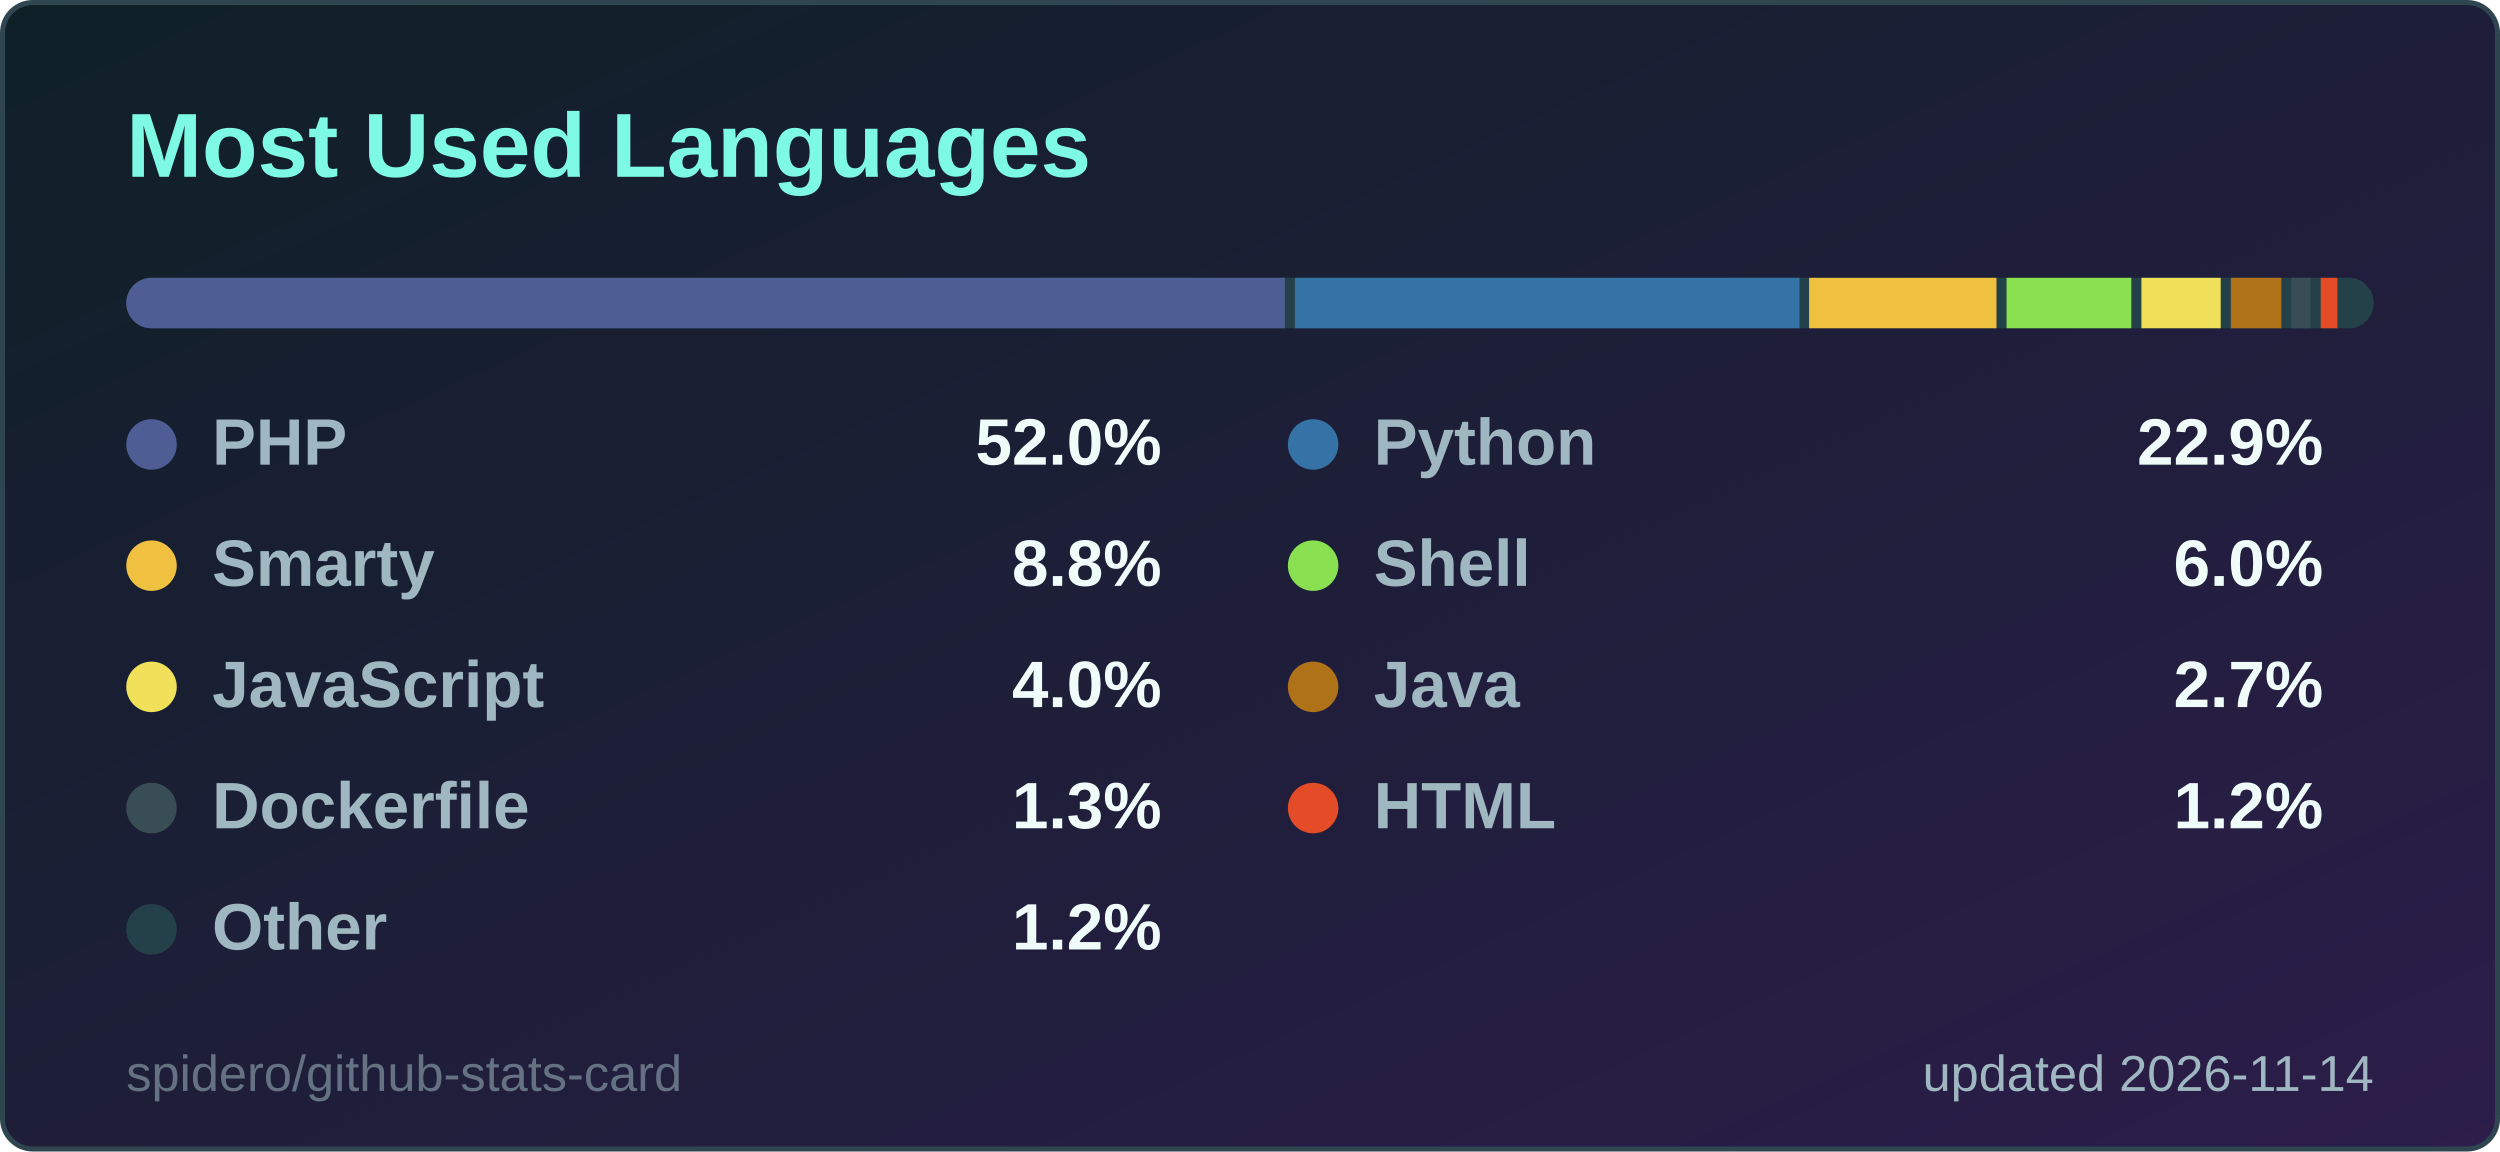
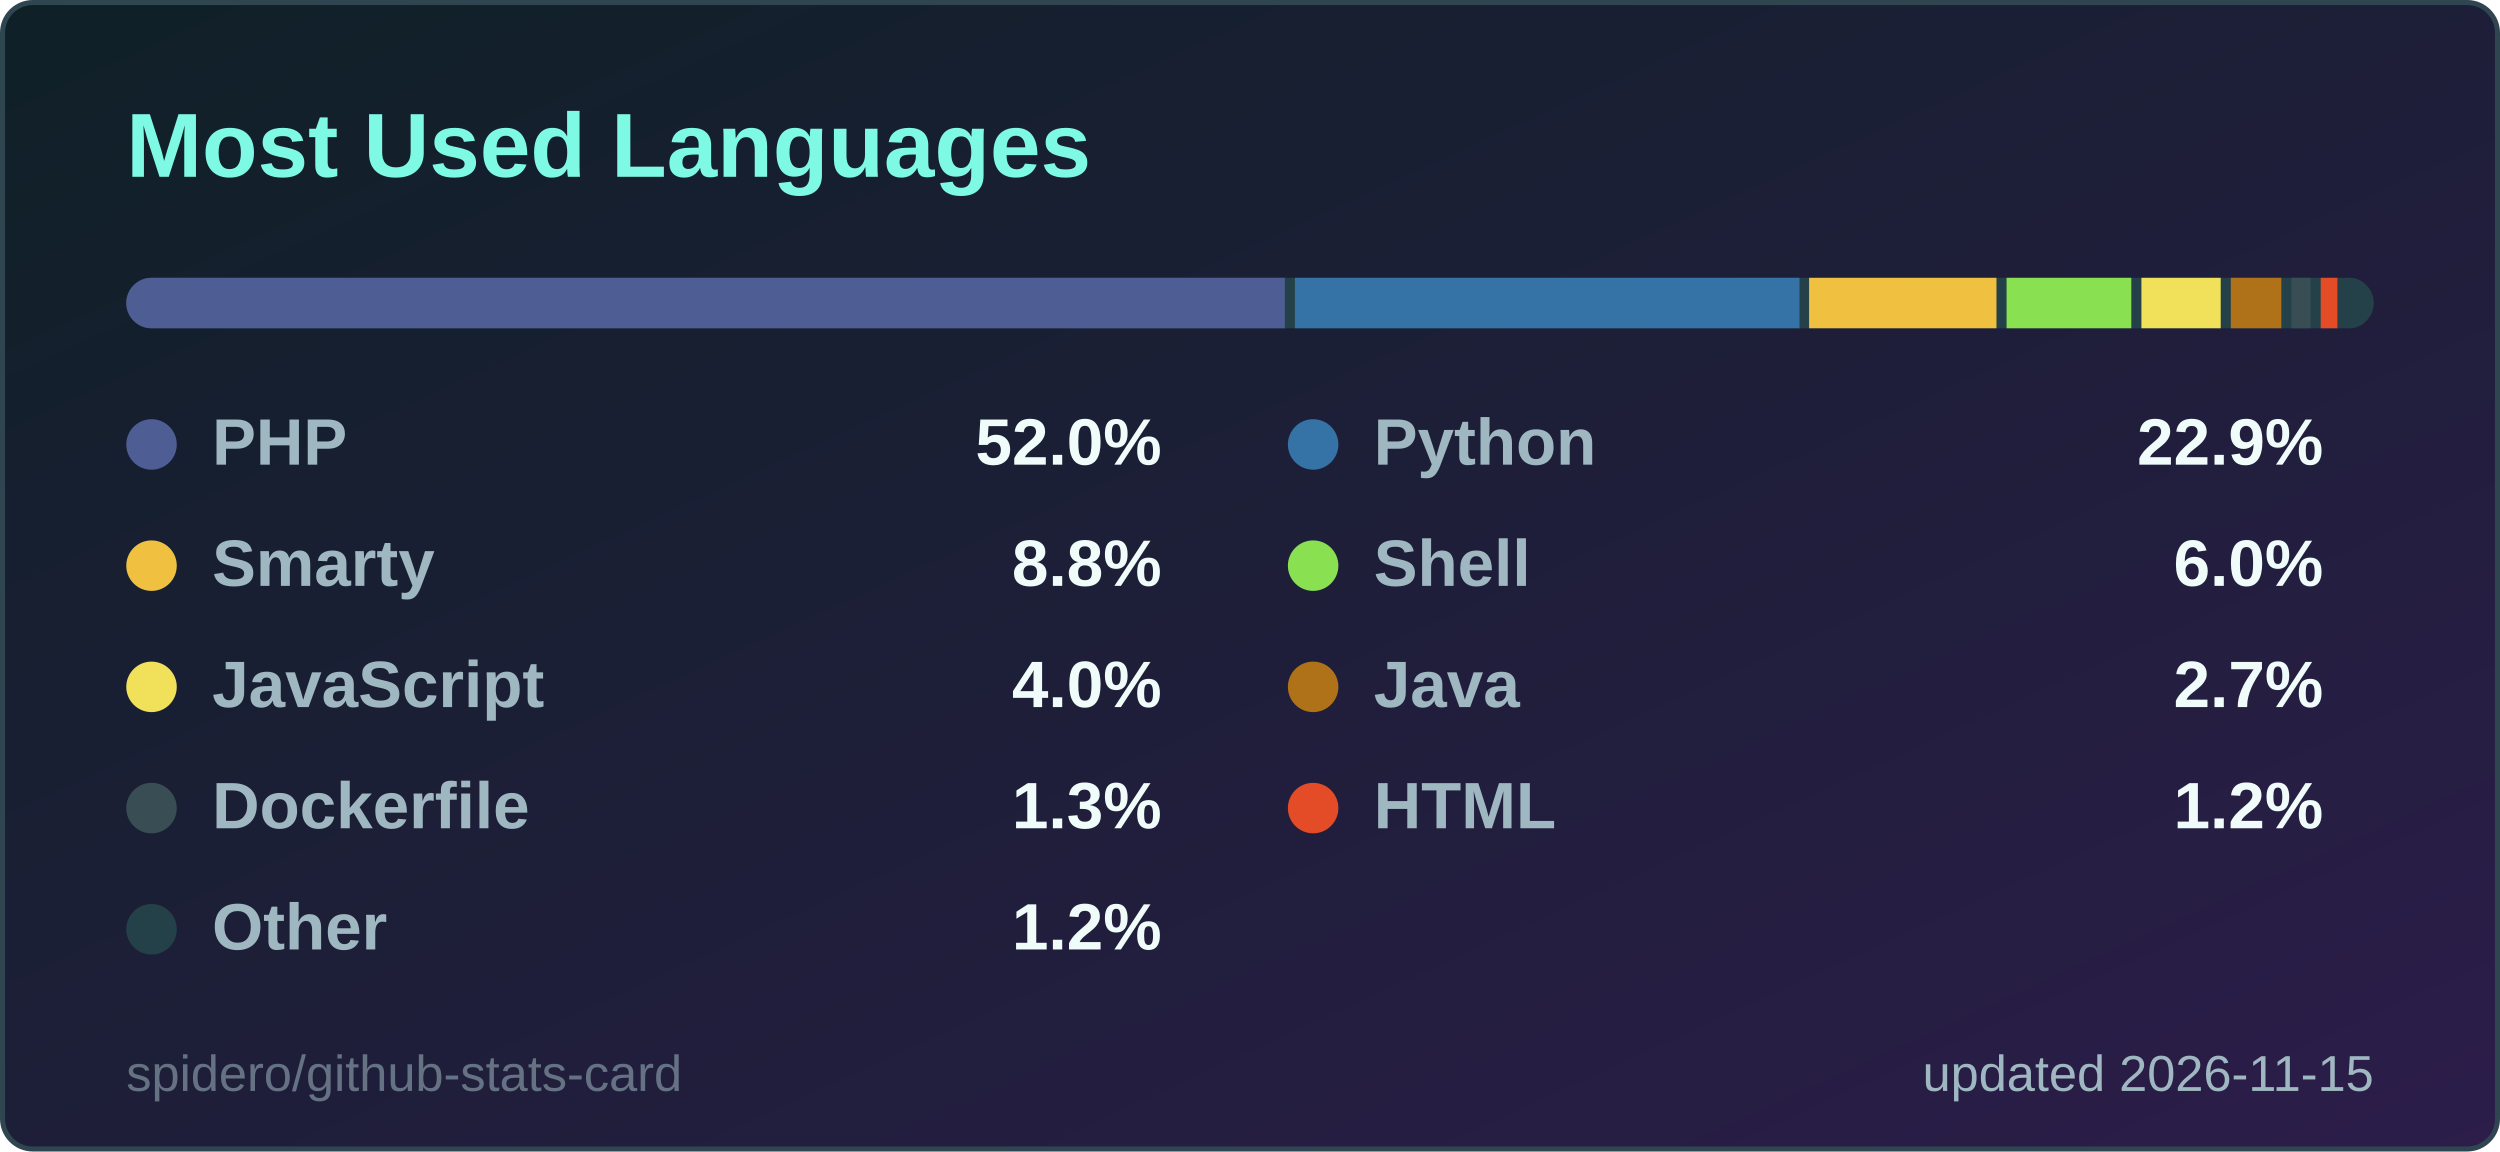
<svg xmlns="http://www.w3.org/2000/svg" width="495" height="228" viewBox="0 0 495 228" role="img" aria-label="Most Used Languages">
  <style>
  .title { font: 600 18px 'Segoe UI', Ubuntu, 'Helvetica Neue', Arial, sans-serif; fill: #7ef9e4; }
  .label { font: 600 13px 'Segoe UI', Ubuntu, 'Helvetica Neue', Arial, sans-serif; fill: #9fb7c0; }
  .value { font: 700 13px 'Segoe UI', Ubuntu, 'Helvetica Neue', Arial, sans-serif; fill: #effcfa; }
  .big { font: 700 22px 'Segoe UI', Ubuntu, 'Helvetica Neue', Arial, sans-serif; fill: #effcfa; }
  .small { font: 400 10px 'Segoe UI', Ubuntu, 'Helvetica Neue', Arial, sans-serif; fill: #9fb7c0; }
  .credit { opacity: .55; }
  /* Visible by default; the animation only fades in from 0 (no-animation renderers show the final state) */
  .fade { animation: fade .5s ease-in-out backwards; }
  @keyframes fade { from { opacity: 0; } }
  @media (prefers-reduced-motion: reduce) { * { animation: none !important; } }

</style>
  <defs>
    <linearGradient id="bg" x1="0" y1="0" x2="1" y2="1">
      <stop offset="0" stop-color="#0f2027" />
      <stop offset="1" stop-color="#2c1d4a" />
    </linearGradient>
  </defs>
  <rect x="0.5" y="0.5" width="494" height="227" rx="6" fill="url(#bg)" stroke="#2f4550" />
  <text x="25" y="35" class="title">Most Used Languages</text>
  <clipPath id="bar2555">
    <rect x="25" y="55" width="445" height="10" rx="5.0" />
  </clipPath>
  <g clip-path="url(#bar2555)">
    <rect x="25" y="55" width="445" height="10" fill="#24414a" />
    <rect x="25.0" y="55" width="229.4" height="10" fill="#4F5D95" />
    <rect x="256.4" y="55" width="99.9" height="10" fill="#3572A5" />
    <rect x="358.2" y="55" width="37.1" height="10" fill="#f0c040" />
    <rect x="397.3" y="55" width="24.7" height="10" fill="#89e051" />
    <rect x="424.0" y="55" width="15.7" height="10" fill="#f1e05a" />
    <rect x="441.7" y="55" width="10.0" height="10" fill="#b07219" />
    <rect x="453.7" y="55" width="3.8" height="10" fill="#384d54" />
    <rect x="459.5" y="55" width="3.3" height="10" fill="#e34c26" />
    <rect x="464.8" y="55" width="3.2" height="10" fill="#24414a" />
  </g>
  <g class="fade" style="animation-delay:150ms">
    <circle cx="30" cy="88" r="5" fill="#4F5D95" />
    <text x="42" y="92" class="label">PHP</text>
    <text x="230" y="92" text-anchor="end" class="value">52.0%</text>
  </g>
  <g class="fade" style="animation-delay:250ms">
    <circle cx="260" cy="88" r="5" fill="#3572A5" />
    <text x="272" y="92" class="label">Python</text>
    <text x="460" y="92" text-anchor="end" class="value">22.9%</text>
  </g>
  <g class="fade" style="animation-delay:350ms">
    <circle cx="30" cy="112" r="5" fill="#f0c040" />
    <text x="42" y="116" class="label">Smarty</text>
    <text x="230" y="116" text-anchor="end" class="value">8.8%</text>
  </g>
  <g class="fade" style="animation-delay:450ms">
    <circle cx="260" cy="112" r="5" fill="#89e051" />
    <text x="272" y="116" class="label">Shell</text>
    <text x="460" y="116" text-anchor="end" class="value">6.0%</text>
  </g>
  <g class="fade" style="animation-delay:550ms">
    <circle cx="30" cy="136" r="5" fill="#f1e05a" />
    <text x="42" y="140" class="label">JavaScript</text>
    <text x="230" y="140" text-anchor="end" class="value">4.0%</text>
  </g>
  <g class="fade" style="animation-delay:650ms">
    <circle cx="260" cy="136" r="5" fill="#b07219" />
    <text x="272" y="140" class="label">Java</text>
    <text x="460" y="140" text-anchor="end" class="value">2.7%</text>
  </g>
  <g class="fade" style="animation-delay:750ms">
    <circle cx="30" cy="160" r="5" fill="#384d54" />
    <text x="42" y="164" class="label">Dockerfile</text>
    <text x="230" y="164" text-anchor="end" class="value">1.3%</text>
  </g>
  <g class="fade" style="animation-delay:850ms">
    <circle cx="260" cy="160" r="5" fill="#e34c26" />
    <text x="272" y="164" class="label">HTML</text>
    <text x="460" y="164" text-anchor="end" class="value">1.2%</text>
  </g>
  <g class="fade" style="animation-delay:950ms">
    <circle cx="30" cy="184" r="5" fill="#24414a" />
    <text x="42" y="188" class="label">Other</text>
    <text x="230" y="188" text-anchor="end" class="value">1.2%</text>
  </g>
-   <text x="470" y="216" text-anchor="end" class="small">updated 2026-11-14</text>
+   <text x="470" y="216" text-anchor="end" class="small">updated 2026-11-15</text>
  <a href="https://github.com/spidero/github-stats-card" target="_blank">
    <text x="25" y="216" class="small credit">spidero/github-stats-card</text>
  </a>
</svg>
